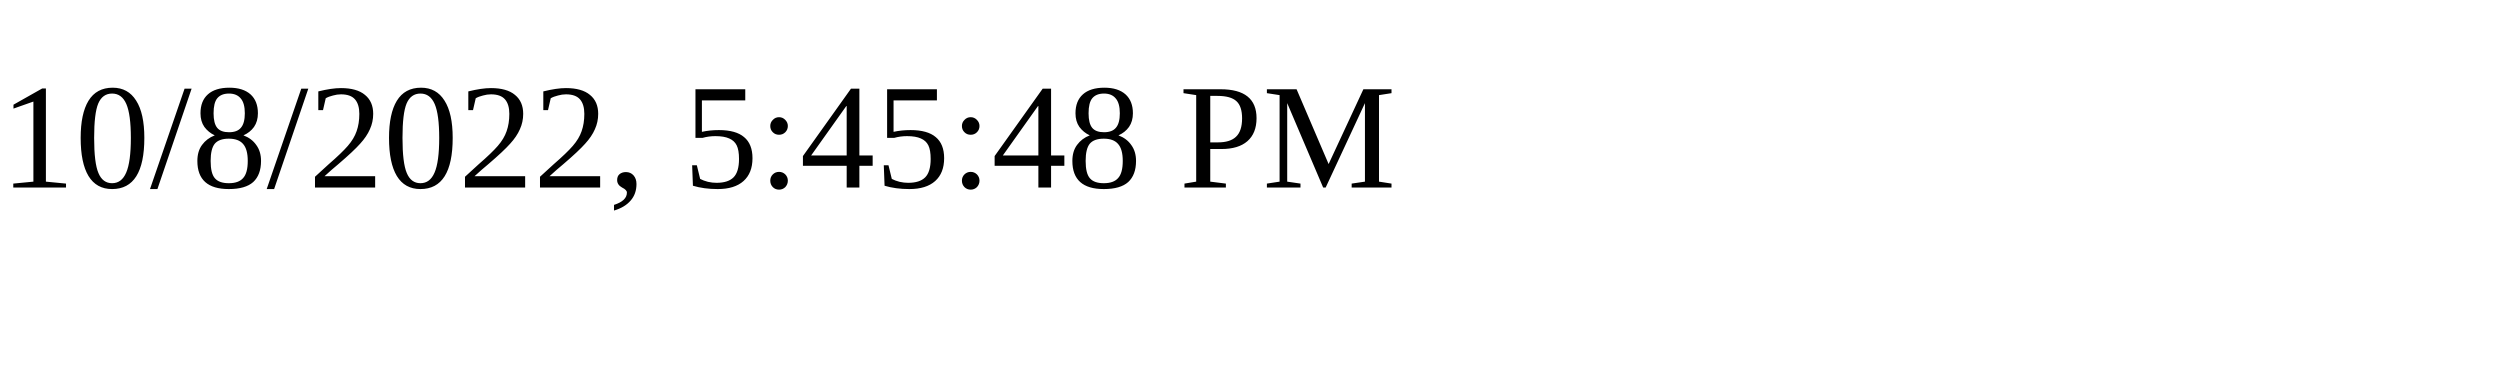
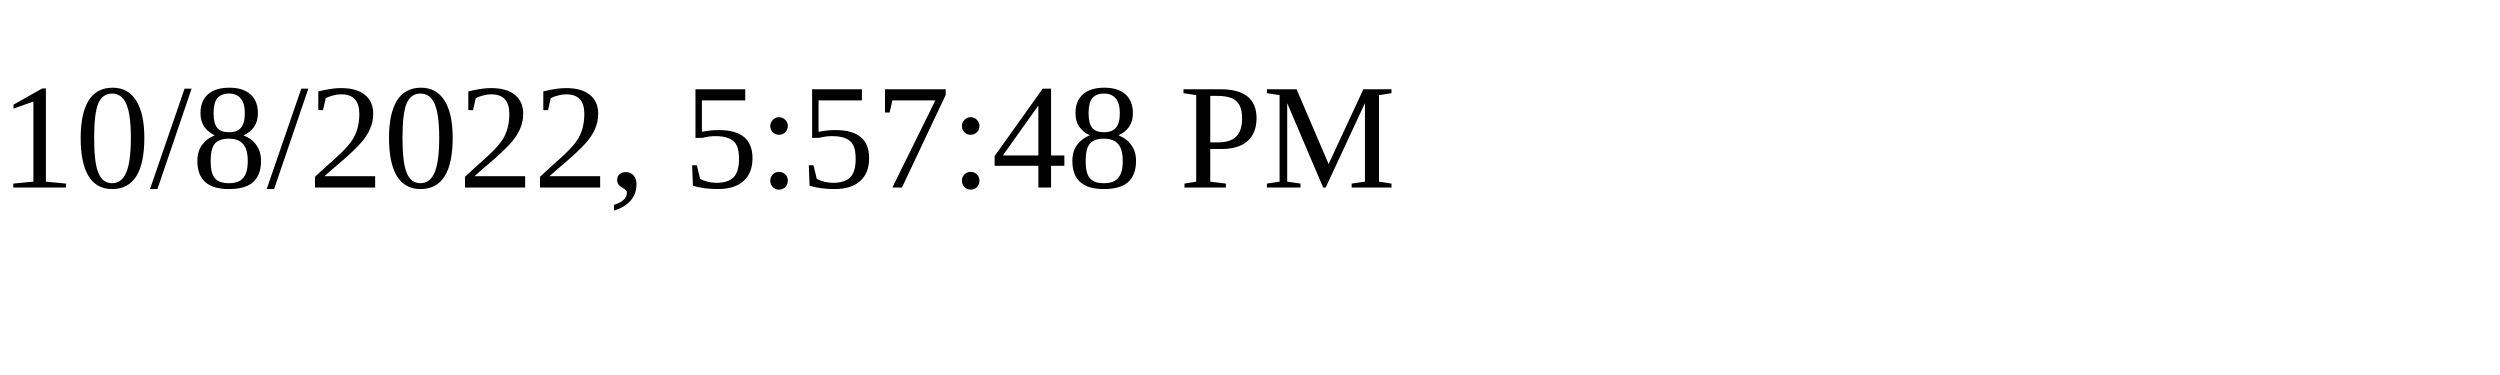
<svg xmlns="http://www.w3.org/2000/svg" height="30" width="200">
-   <text x="0" y="15">10/8/2022, 5:45:48 PM</text>
+   <text x="0" y="15">10/8/2022, 5:57:48 PM</text>
</svg>
